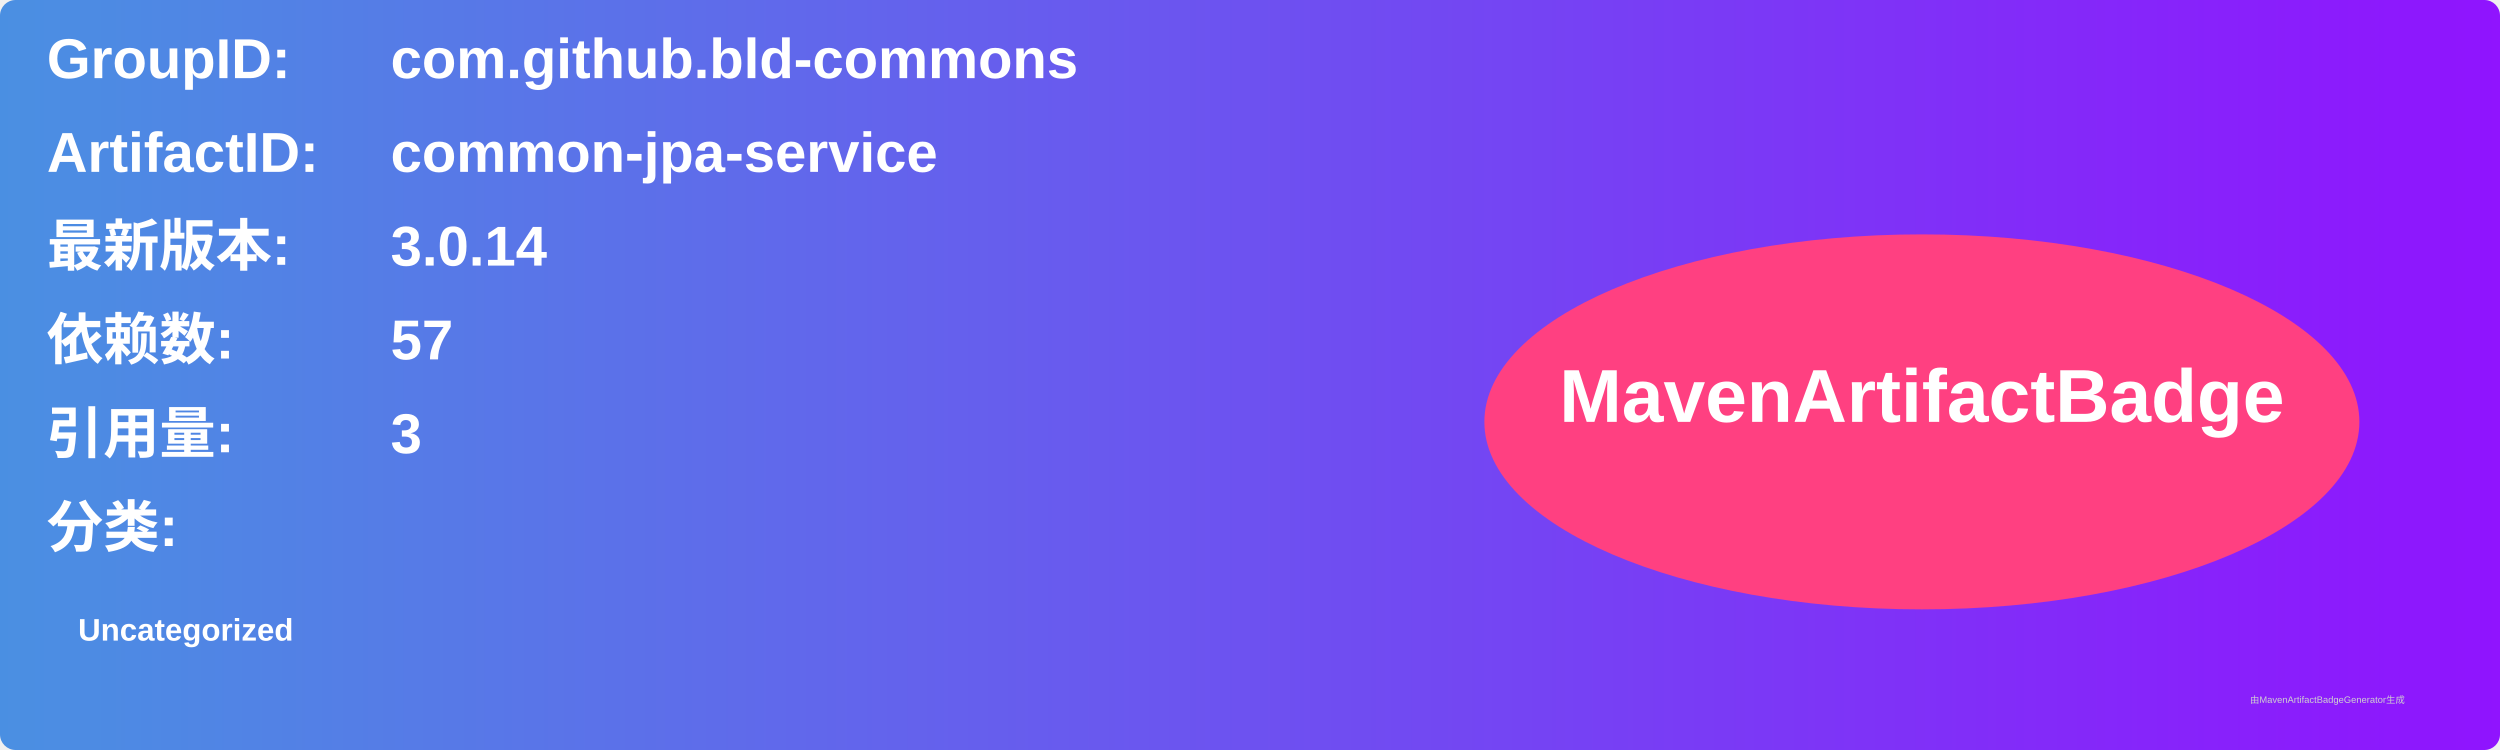
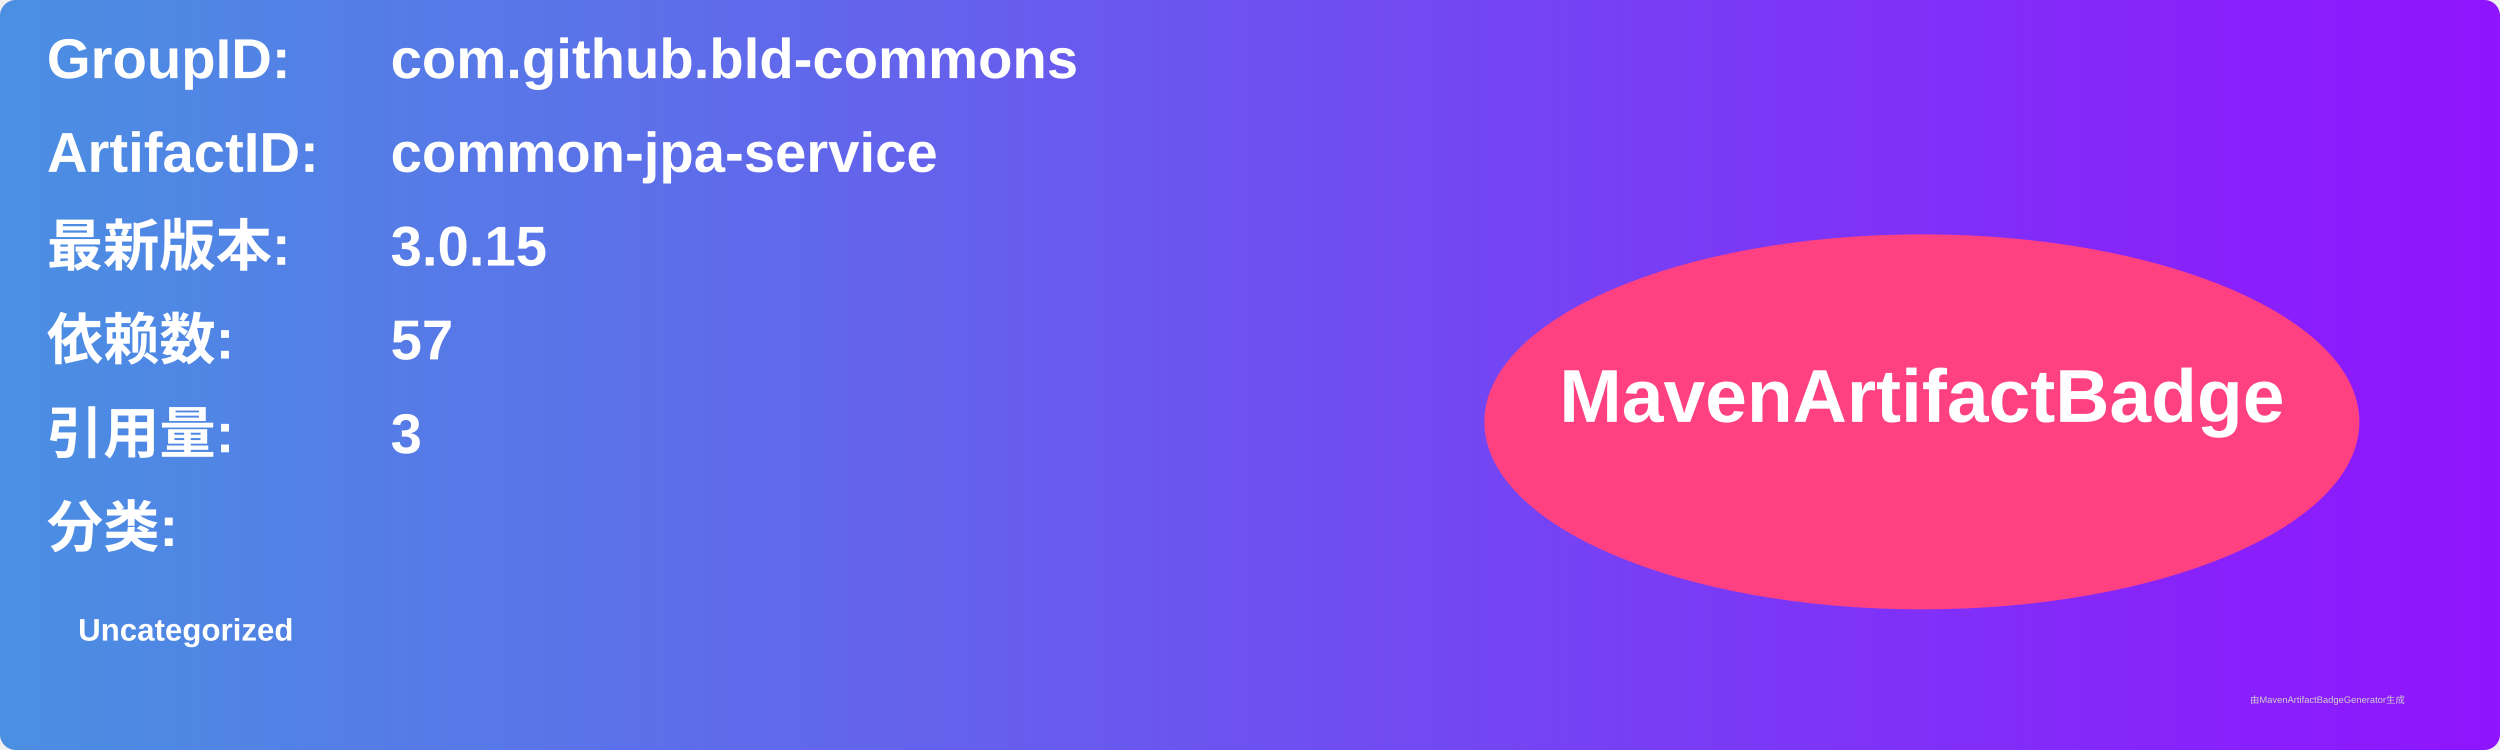
<svg xmlns="http://www.w3.org/2000/svg" width="800" height="240" viewBox="0 0 800 240">
  <linearGradient id="grad" x1="0%" y1="0%" x2="100%" y2="0%">
    <stop offset="0%" stop-color="#4a90e2" />
    <stop offset="100%" stop-color="#9013fe" />
  </linearGradient>
  <rect width="100%" height="100%" rx="5" ry="5" fill="url(#grad)" />
  <g transform="translate(15, 15)">
    <text x="0" y="10" font-family="Arial" font-size="18" fill="white" font-weight="bold" width="260">GroupID:</text>
    <text x="110" y="10" font-family="Arial" font-size="18" fill="white" font-weight="bold" width="460">com.github.bld-commons</text>
    <text x="0" y="40" font-family="Arial" font-size="18" fill="white" font-weight="bold" width="260">ArtifactID:</text>
    <text x="110" y="40" font-family="Arial" font-size="18" fill="white" font-weight="bold" width="460">common-jpa-service</text>
    <text x="0" y="70" font-family="Arial" font-size="18" fill="white" font-weight="bold">最新版本:</text>
    <text x="110" y="70" font-family="Arial" font-size="18" fill="white" font-weight="bold">
-       <tspan font-weight="bold">3.0.14</tspan>
+       <tspan font-weight="bold">3.0.15</tspan>
    </text>
    <text x="0" y="100" font-family="Arial" font-size="18" fill="white" font-weight="bold">依赖数: </text>
    <text x="110" y="100" font-family="Arial" font-size="18" fill="white">
      <tspan font-weight="bold">57</tspan>
    </text>
    <text x="0" y="130" font-family="Arial" font-size="18" fill="white" font-weight="bold">引用量: </text>
    <text x="110" y="130" font-family="Arial" font-size="18" fill="white">
      <tspan font-weight="bold">3</tspan>
    </text>
    <text x="0" y="160" font-family="Arial" font-size="18" fill="white" font-weight="bold">分类:</text>
    <text x="10" y="190" font-family="Arial" font-size="10" fill="white">
      <tspan font-weight="bold">Uncategorized</tspan>
    </text>
    <ellipse cx="600" cy="120" rx="140" ry="60" fill="#ff4081" />
    <text x="600" y="120" text-anchor="middle" font-family="Arial" font-size="24" fill="white" font-weight="bold">MavenArtifactBadge</text>
  </g>
  <text x="720" y="225" font-family="Arial" font-size="3" fill="#d0d0d0">由MavenArtifactBadgeGenerator生成</text>
</svg>
